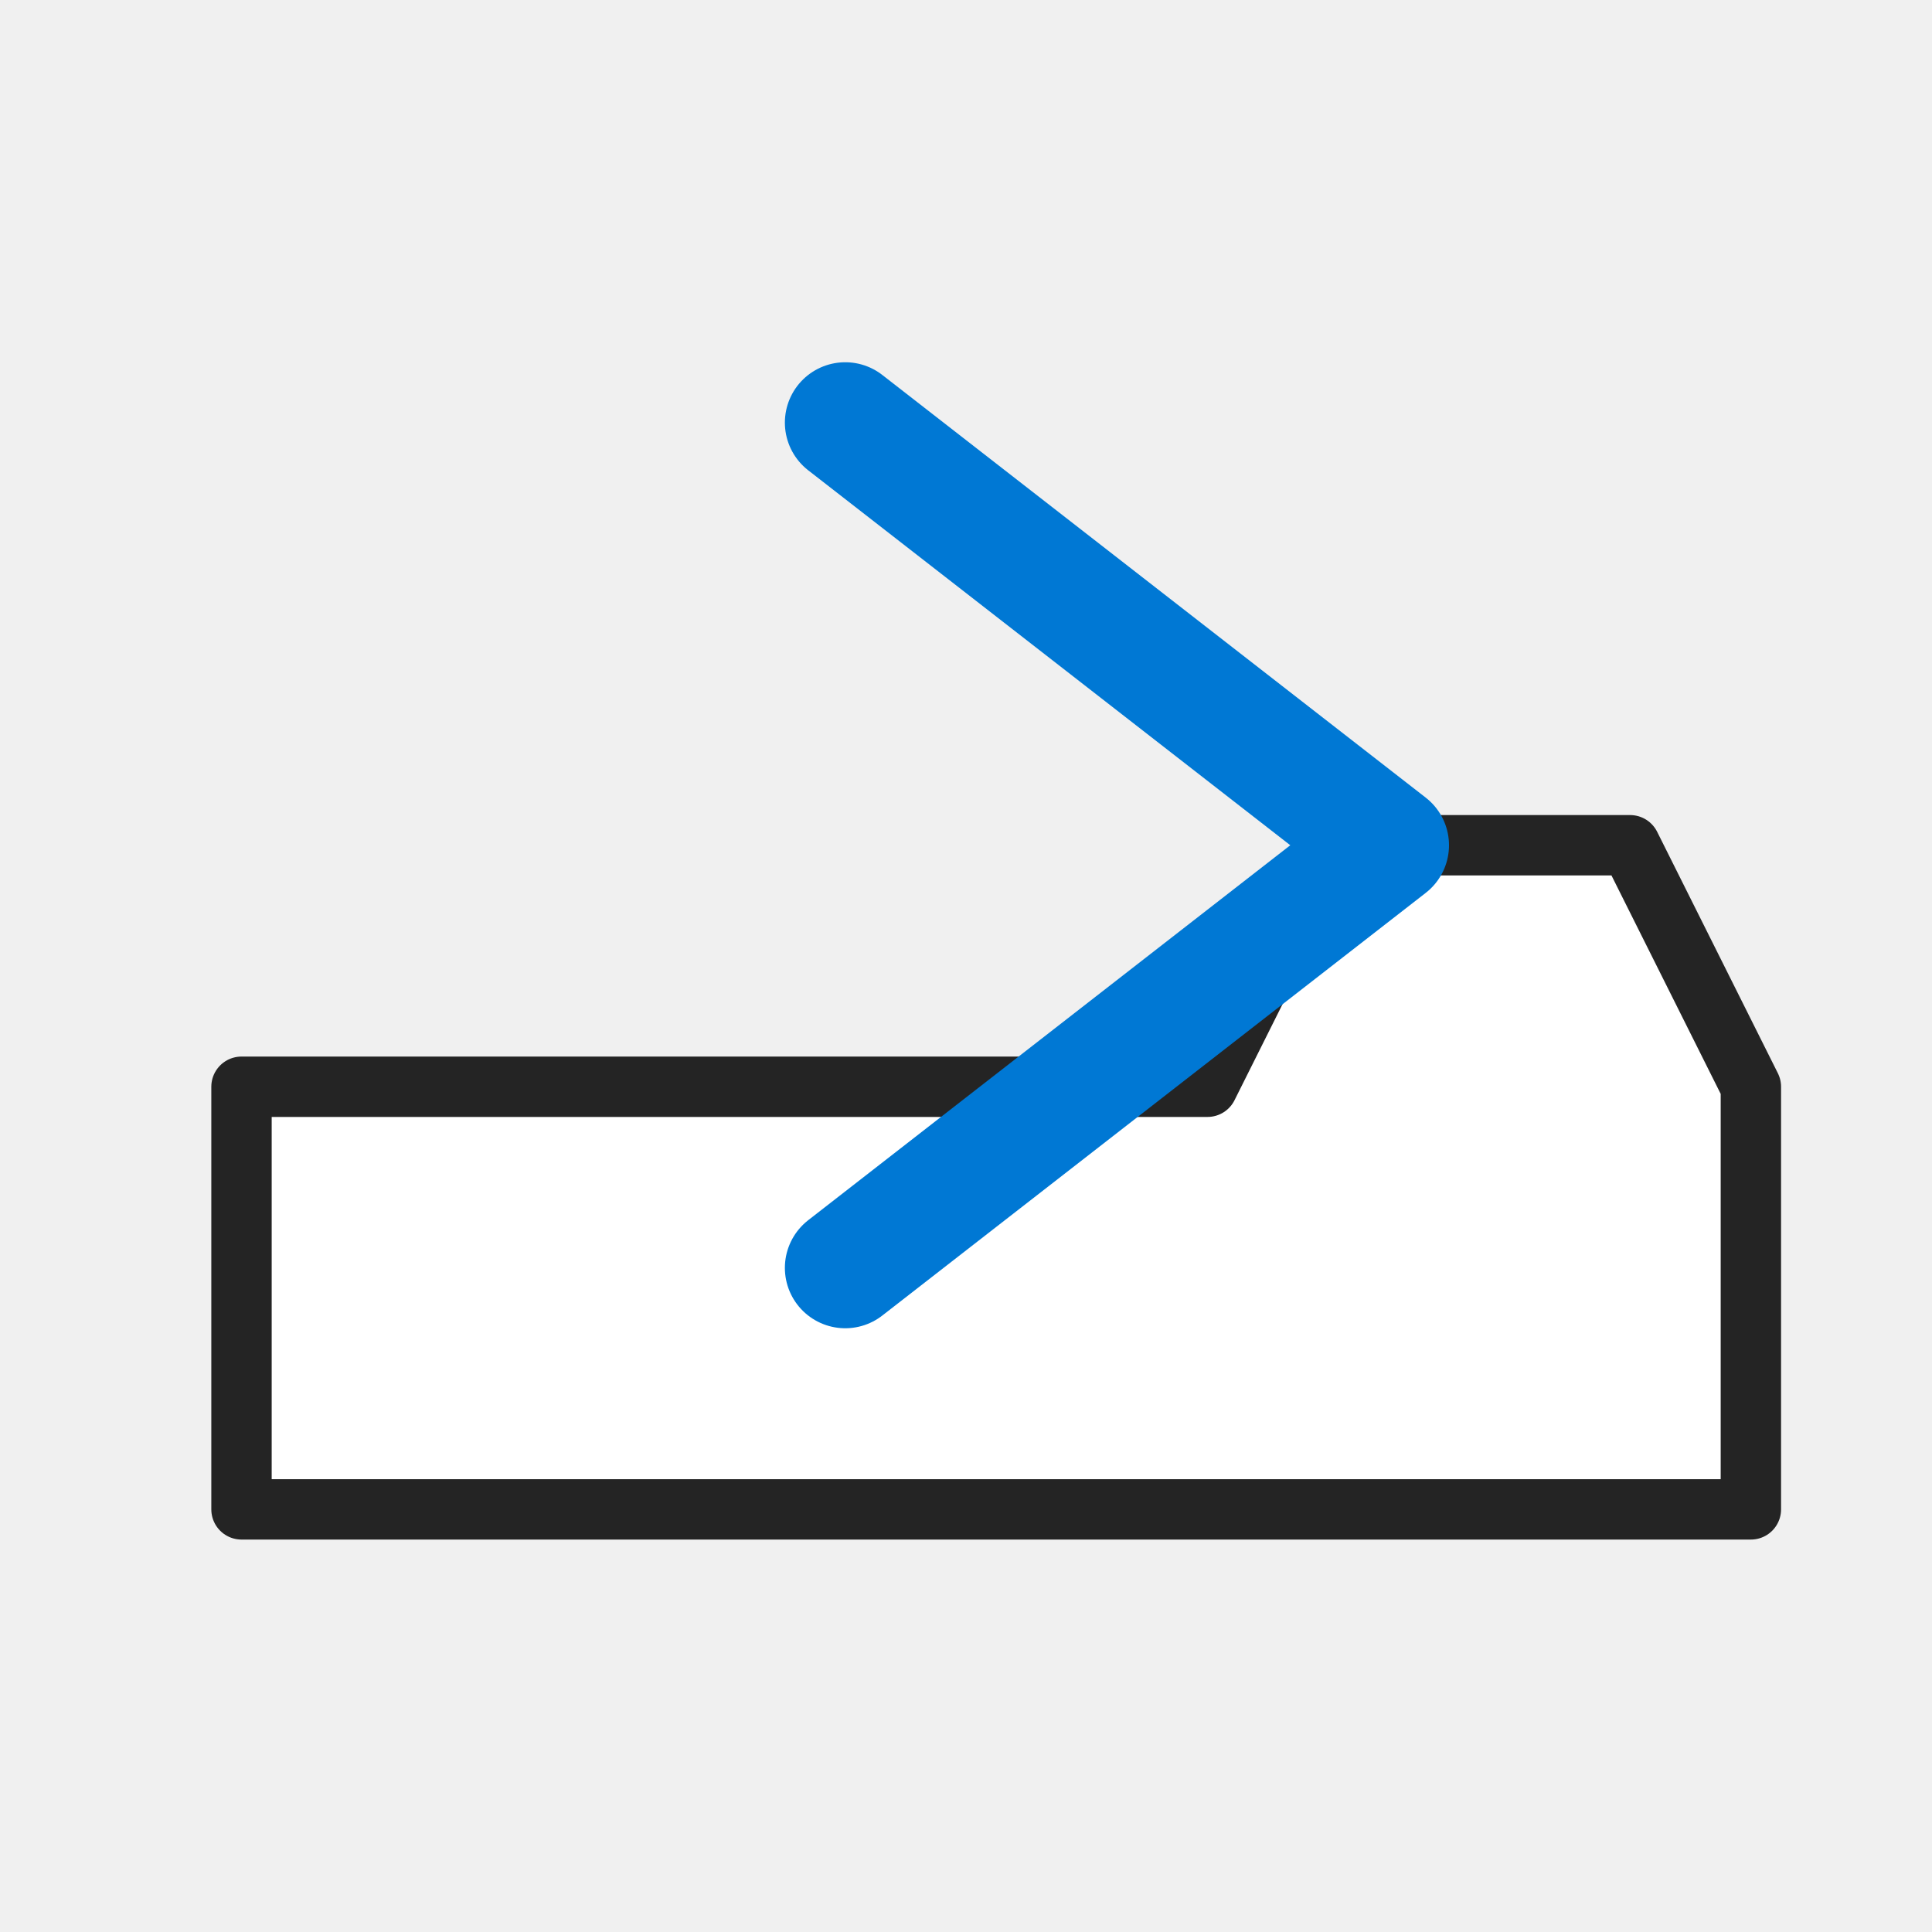
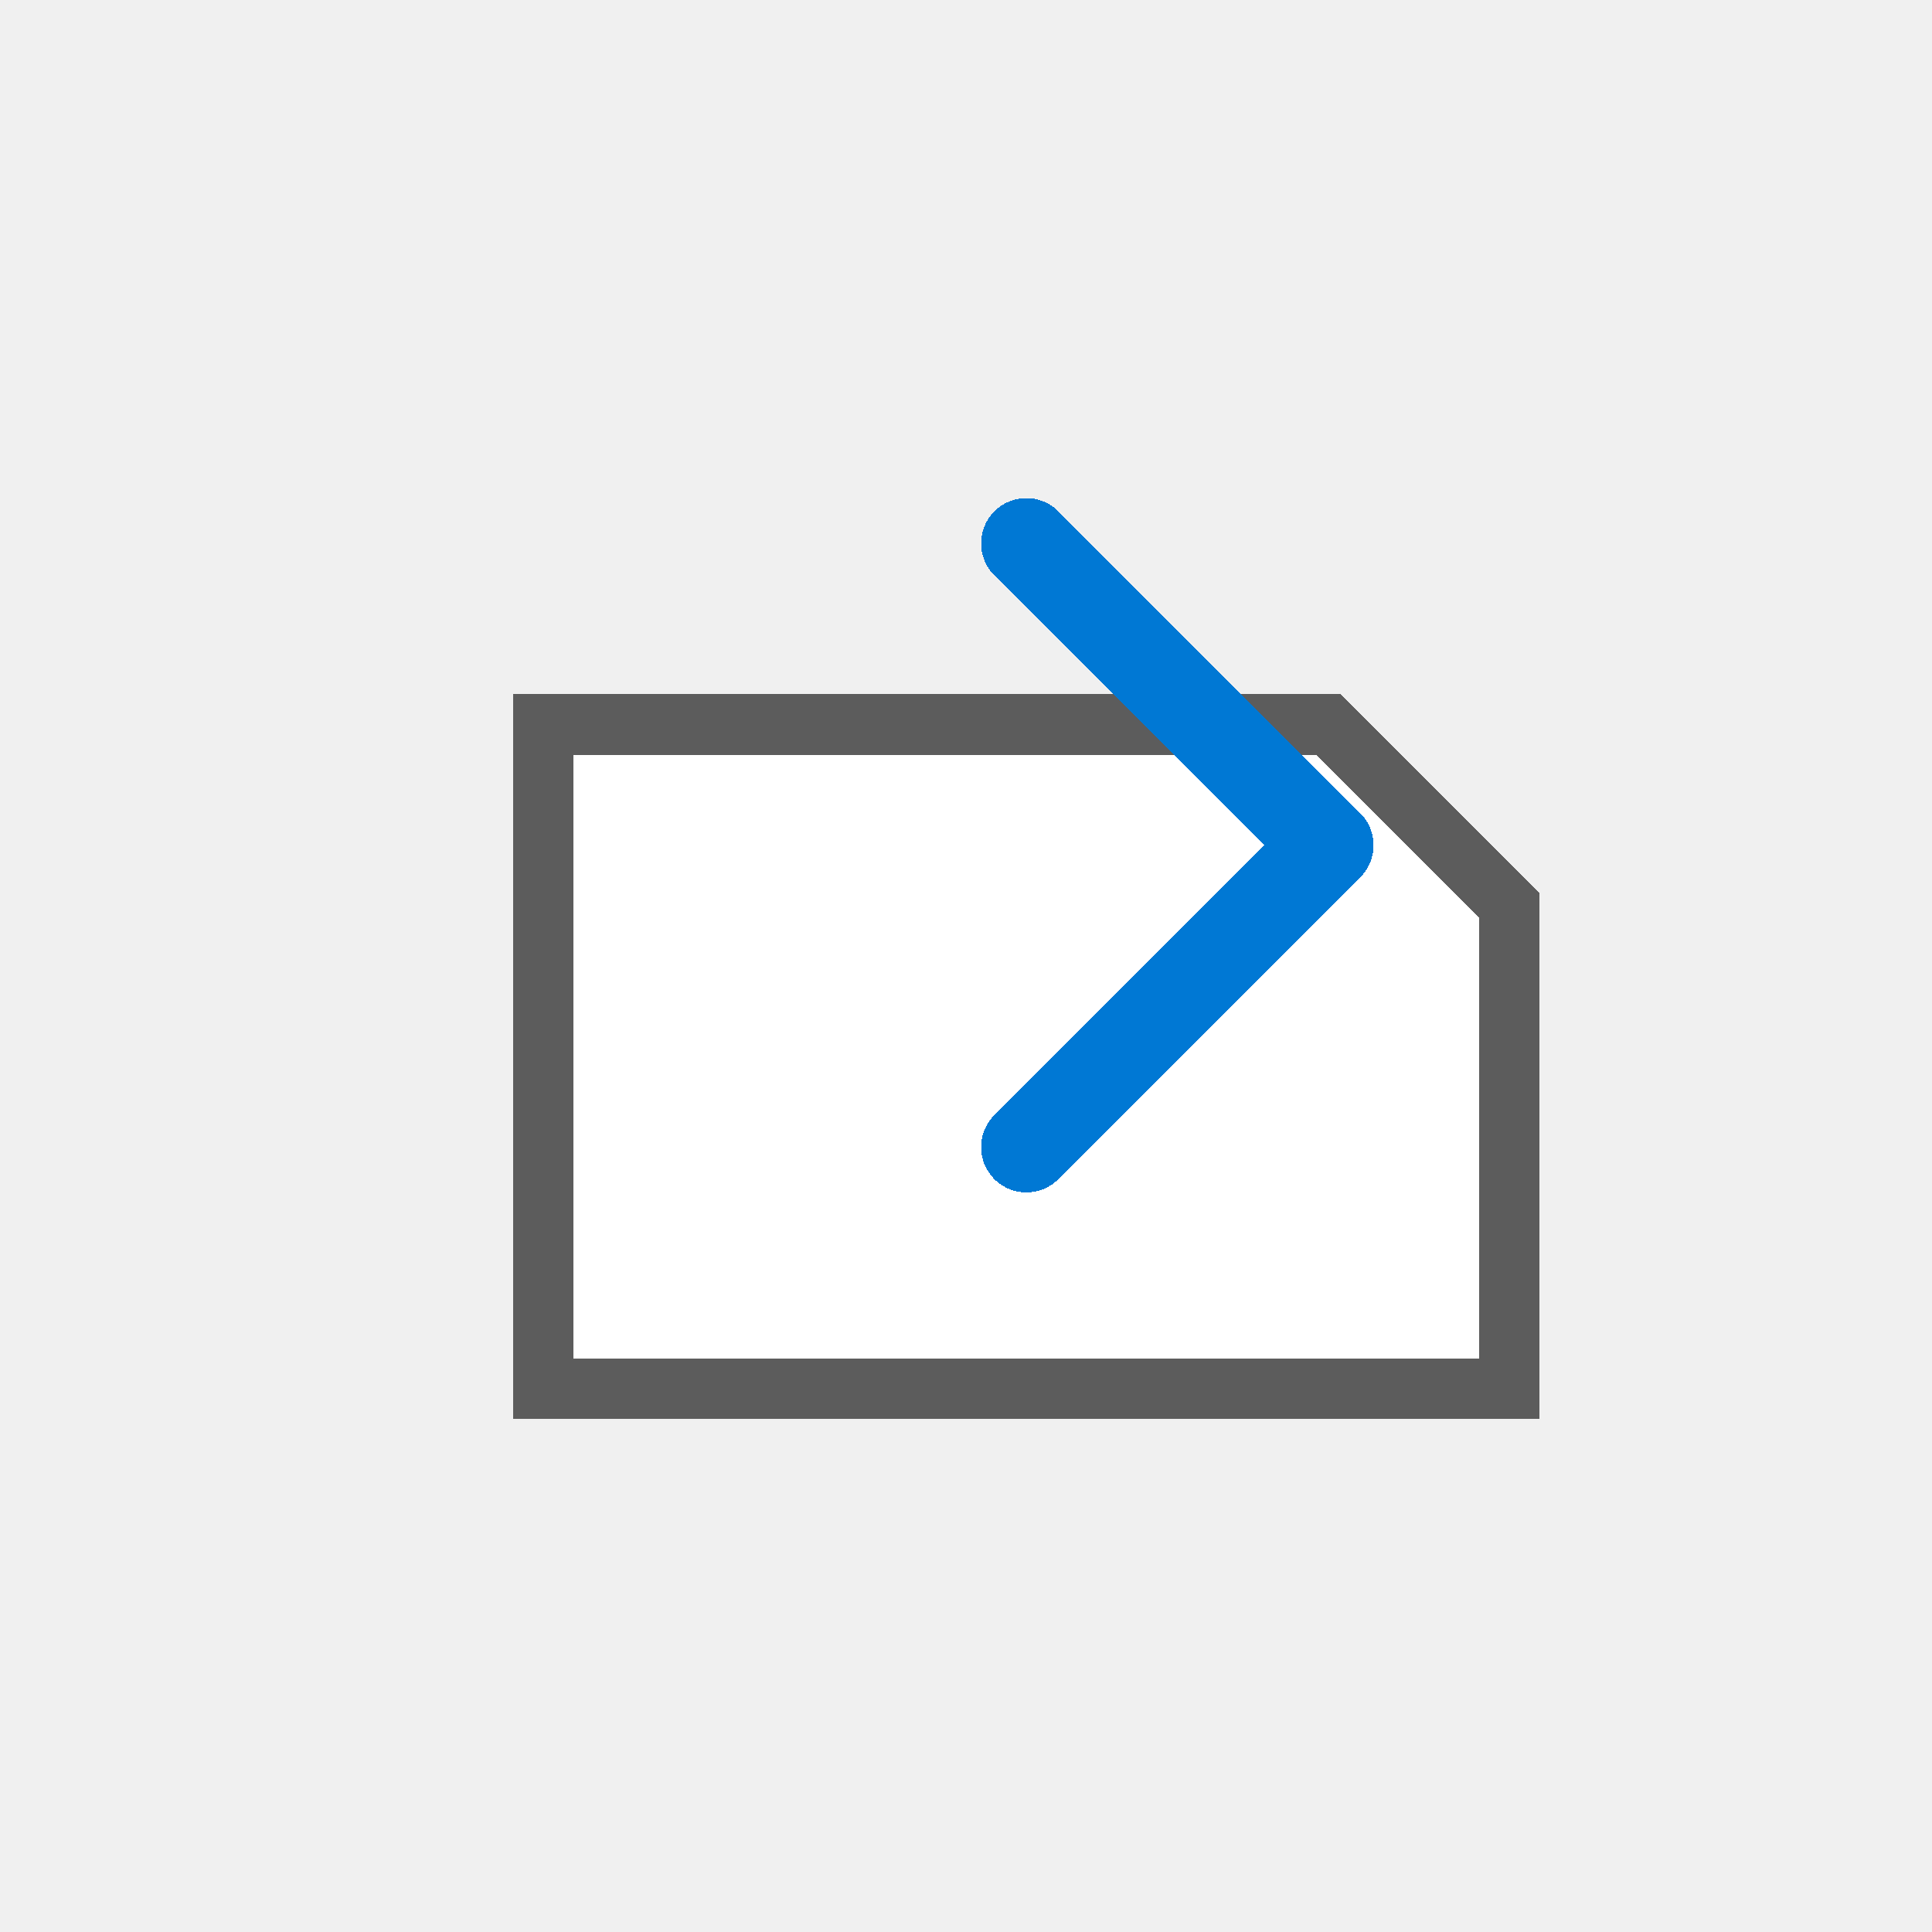
- <svg xmlns="http://www.w3.org/2000/svg" width="32" height="32" viewBox="0 0 32 32" role="img" aria-label="Move Right" shape-rendering="geometricPrecision">
+ <svg xmlns="http://www.w3.org/2000/svg" width="32" height="32" viewBox="0 0 32 32" role="img" aria-label="Move Right" shape-rendering="crispEdges">
  <rect width="32" height="32" fill="none" />
-   <path d="M4 18H20L22 14H27L29 18V25H4Z" fill="#ffffff" stroke="#242424" stroke-width="1" stroke-linejoin="round" />
-   <path d="M14 7L23 14L14 21" fill="none" stroke="#0078d4" stroke-width="2" stroke-linecap="round" stroke-linejoin="round" />
+   <path d="M9 12H22L25 15V23H9Z" fill="#ffffff" stroke="#5c5c5c" stroke-width="1" />
+   <path d="M17 9L22 14L17 19" fill="none" stroke="#0078d4" stroke-width="1.5" stroke-linecap="round" stroke-linejoin="round" />
</svg>
